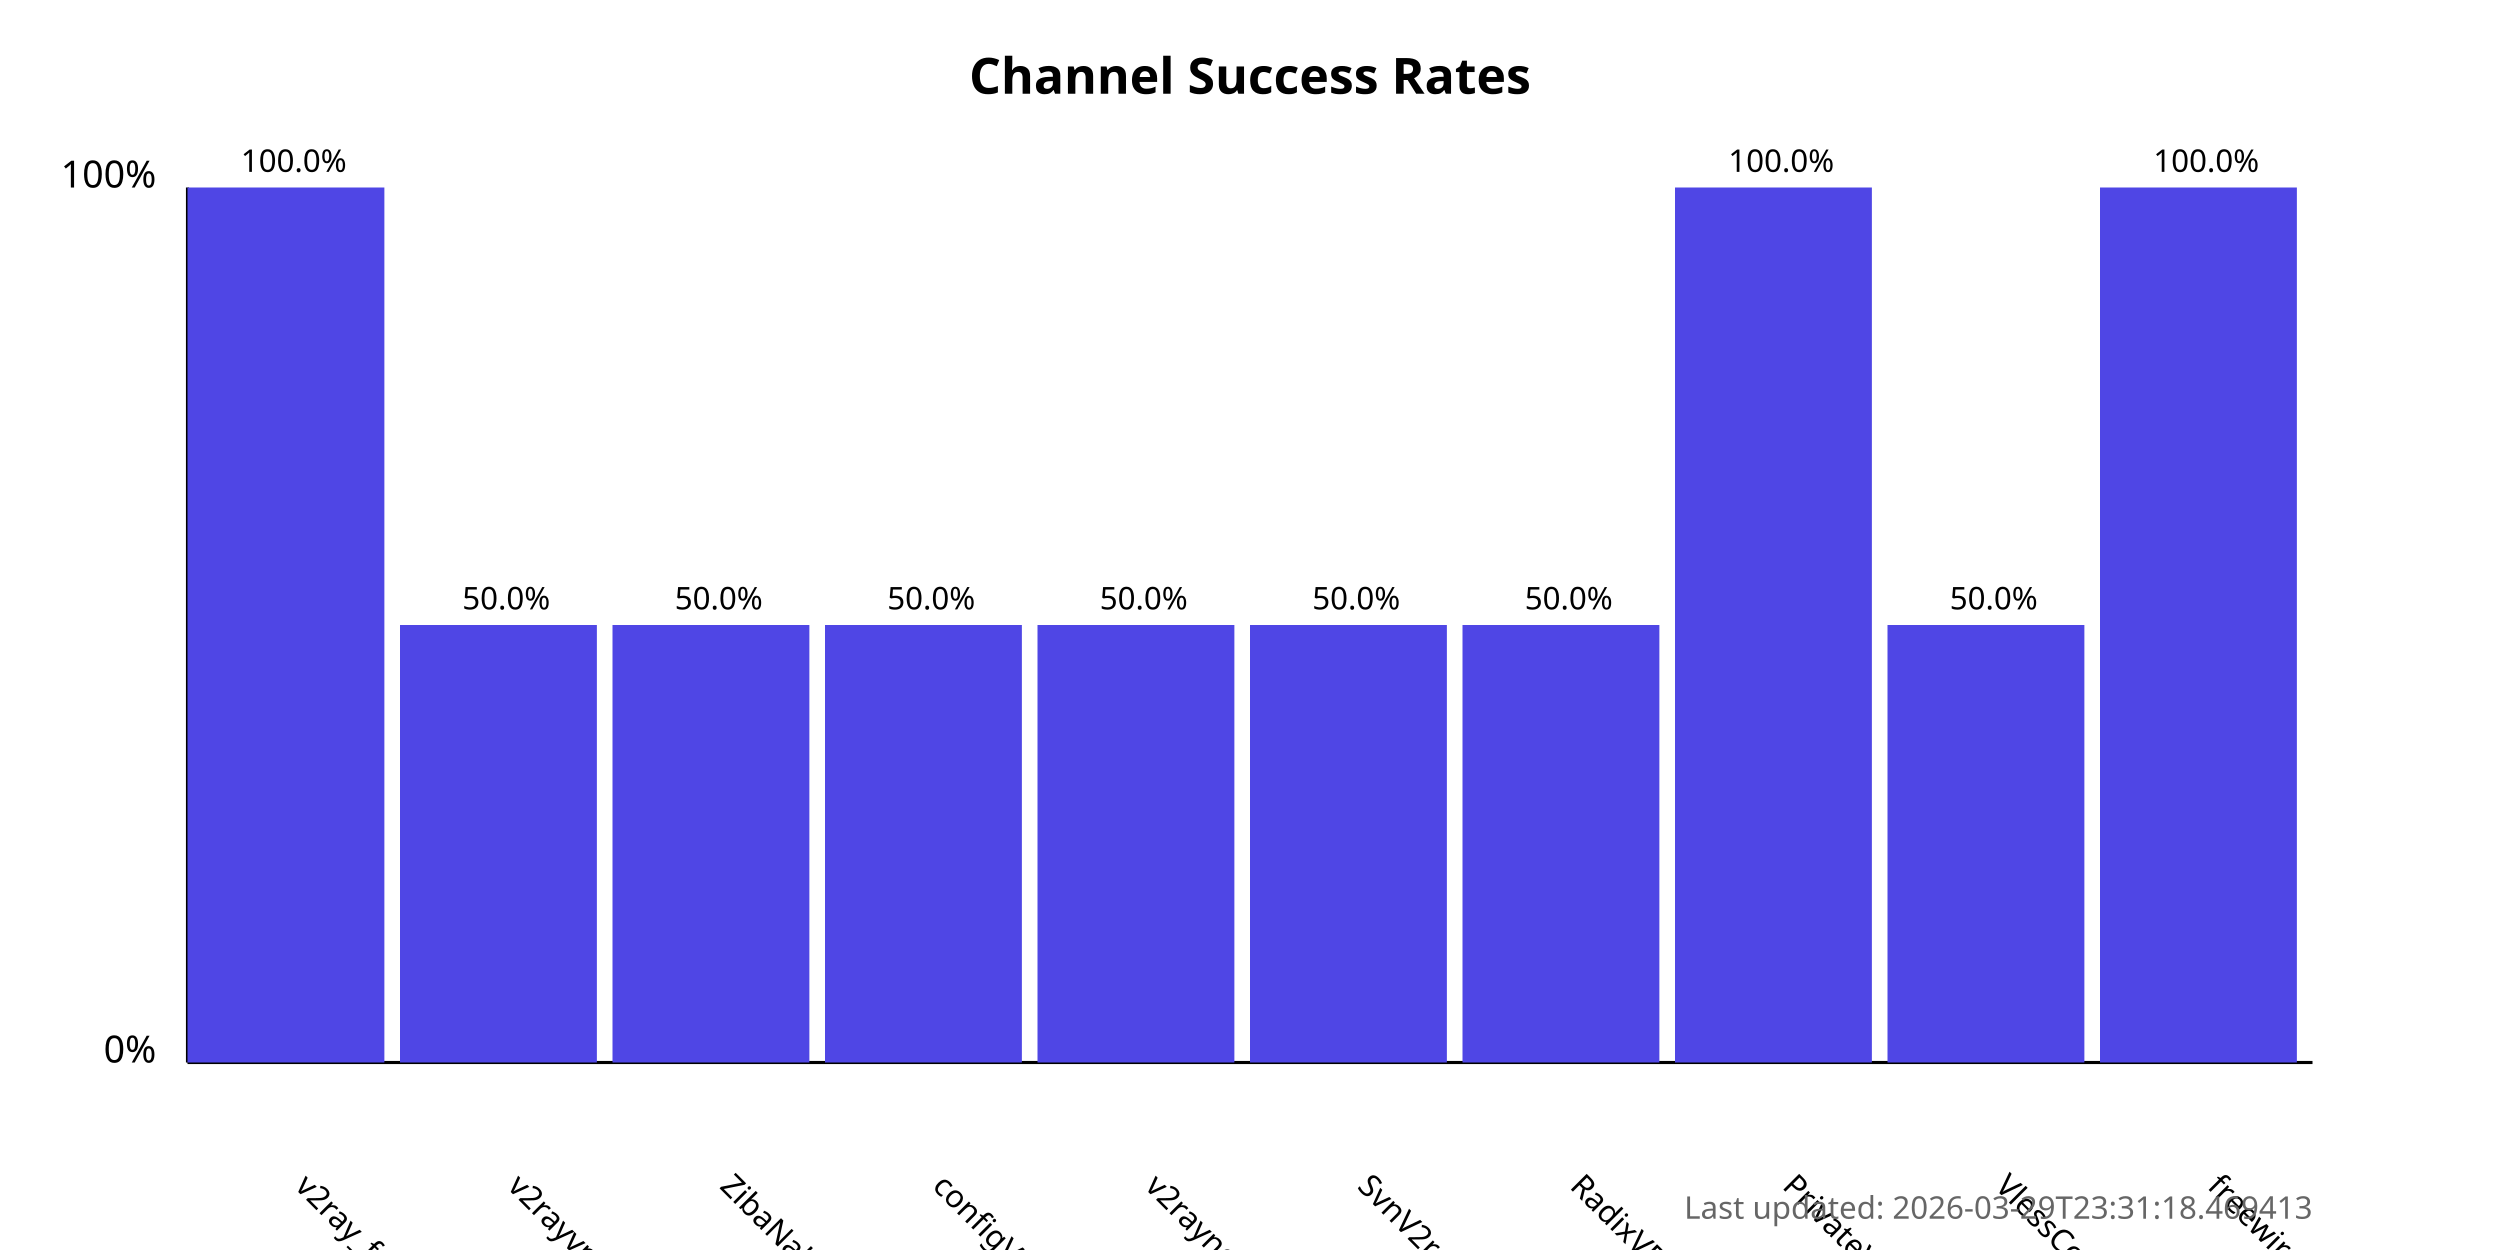
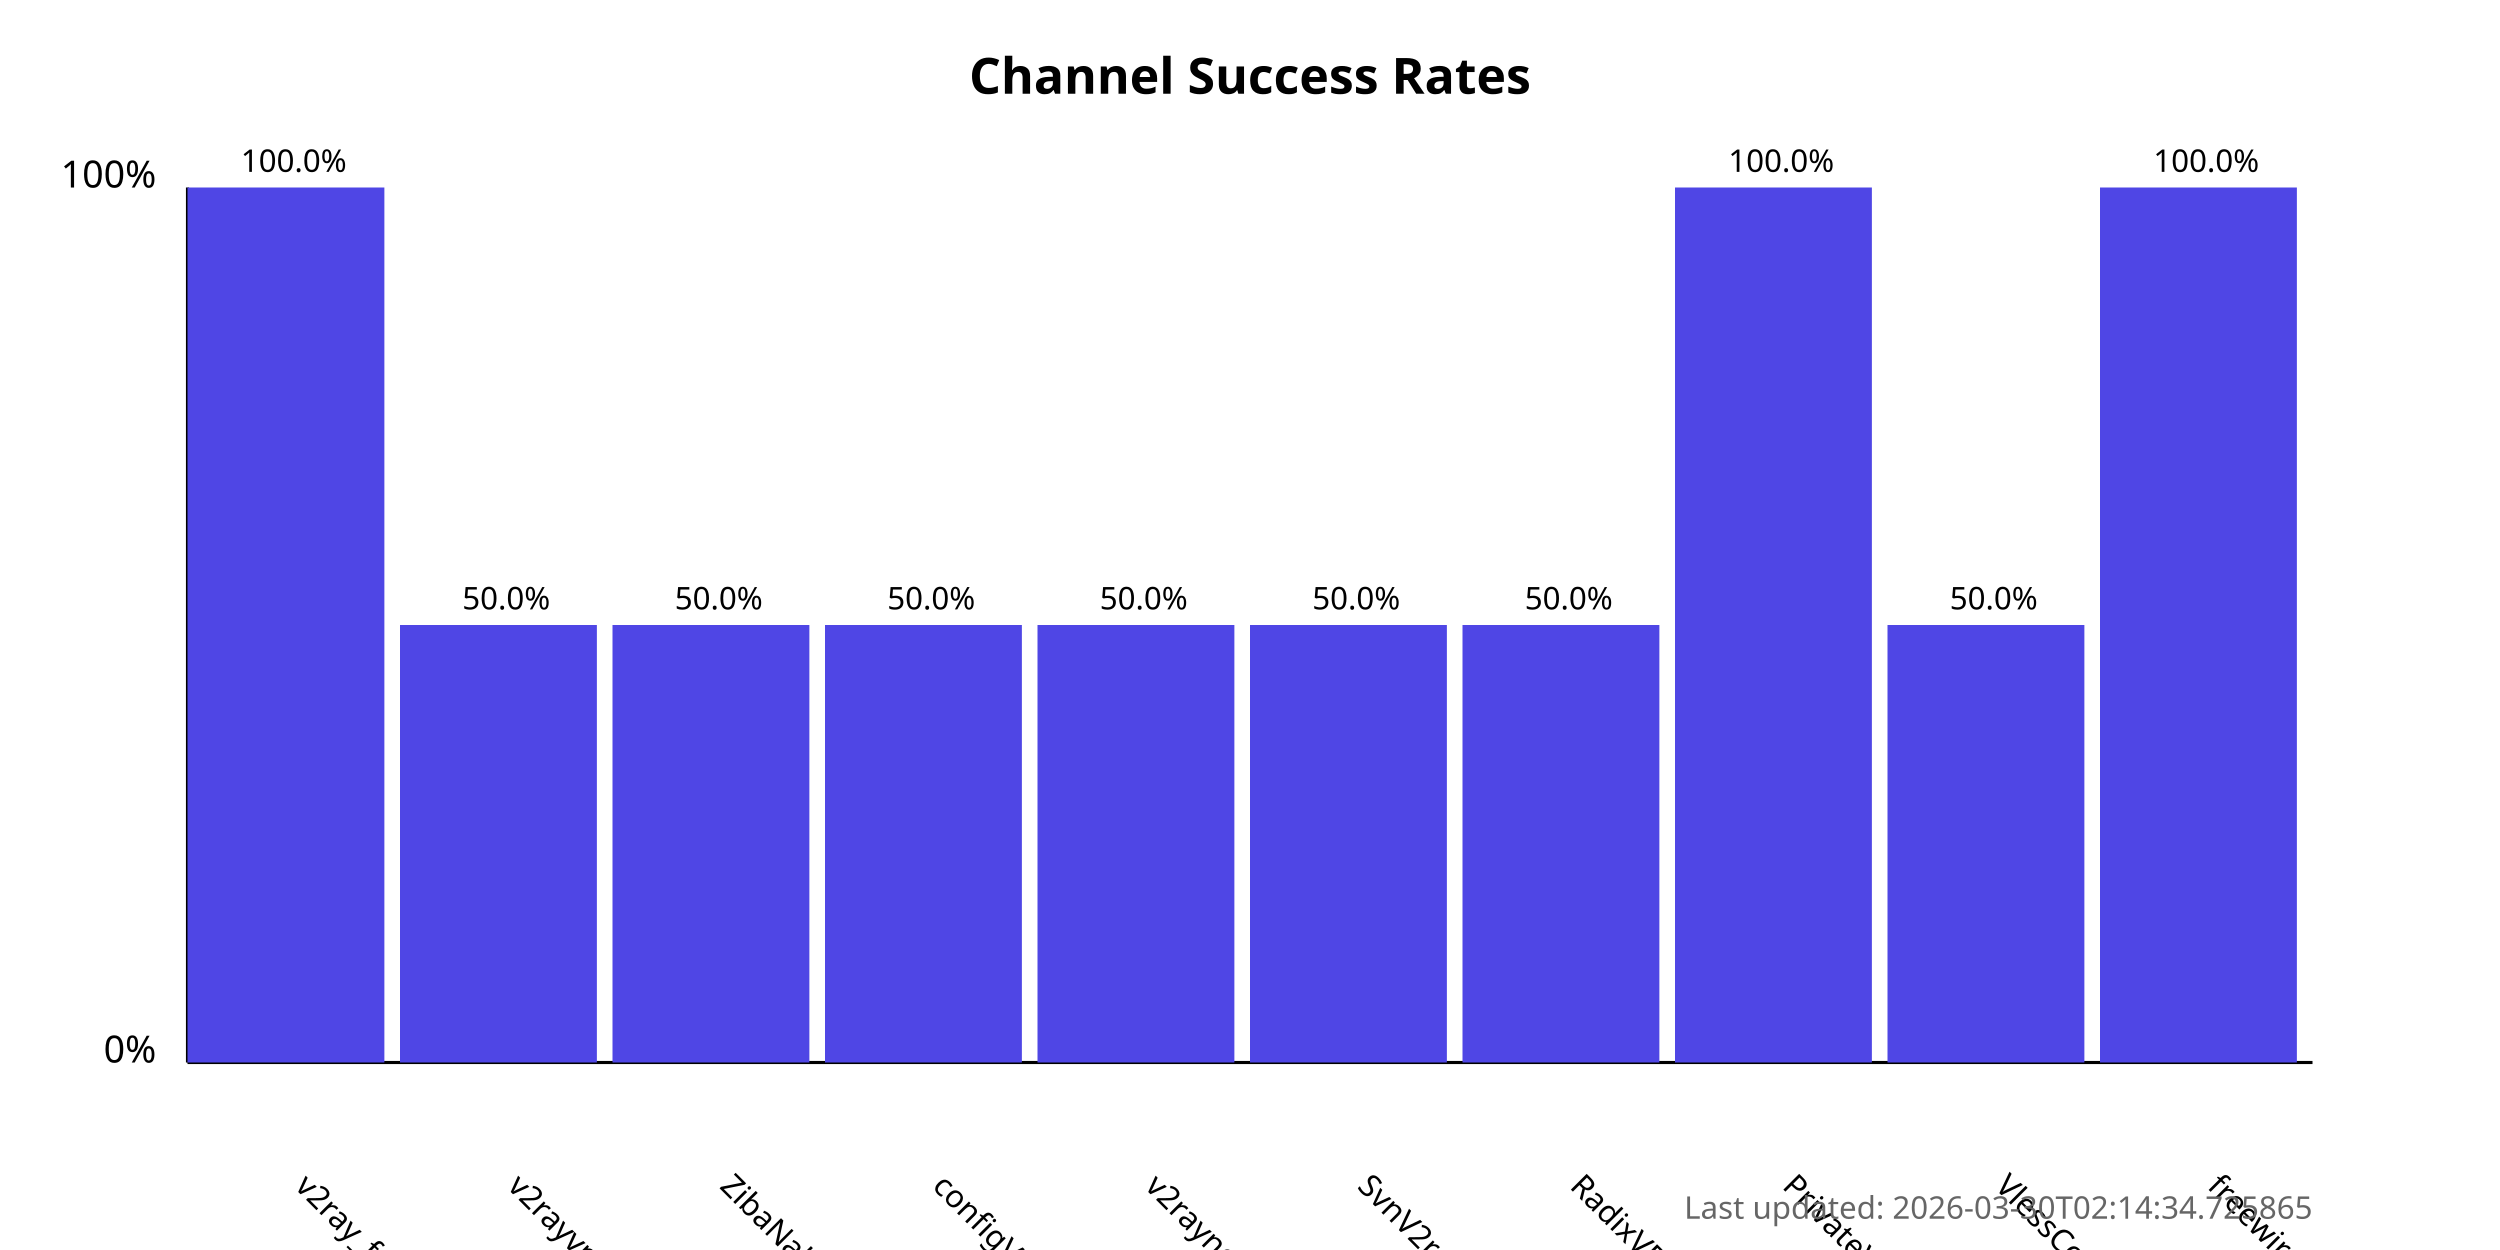
<svg xmlns="http://www.w3.org/2000/svg" width="800" height="400">
  <style>
            .chart-title { font: bold 16px sans-serif; }
            .axis-label { font: 12px sans-serif; }
            .tick-label { font: 10px sans-serif; }
            .bar { fill: #4f46e5; }
            .bar:hover { fill: #6366f1; }
            .timestamp { font: 10px sans-serif; fill: #666; }
        </style>
  <text x="400.0" y="30" text-anchor="middle" class="chart-title">
            Channel Success Rates
        </text>
  <line x1="60" y1="340" x2="60" y2="60" stroke="black" stroke-width="1" />
  <line x1="60" y1="340" x2="740" y2="340" stroke="black" stroke-width="1" />
  <text x="50" y="340" text-anchor="end" class="axis-label">0%</text>
  <text x="50" y="60" text-anchor="end" class="axis-label">100%</text>
  <g>
    <rect x="60" y="60.0" width="63.0" height="280.0" class="bar" />
    <text x="94.0" y="380" transform="rotate(45, 94.0, 380)" text-anchor="start" class="tick-label">
                v2ray_free_conf
            </text>
    <text x="94.0" y="55.0" text-anchor="middle" class="tick-label">
                100.0%
            </text>
  </g>
  <g>
    <rect x="128.0" y="200.0" width="63.0" height="140.0" class="bar" />
    <text x="162.0" y="380" transform="rotate(45, 162.0, 380)" text-anchor="start" class="tick-label">
                v2rayvpno
            </text>
    <text x="162.0" y="195.0" text-anchor="middle" class="tick-label">
                50.0%
            </text>
  </g>
  <g>
    <rect x="196.0" y="200.0" width="63.0" height="140.0" class="bar" />
    <text x="230.0" y="380" transform="rotate(45, 230.0, 380)" text-anchor="start" class="tick-label">
                ZibaNabz
            </text>
    <text x="230.0" y="195.0" text-anchor="middle" class="tick-label">
                50.0%
            </text>
  </g>
  <g>
    <rect x="264.0" y="200.0" width="63.0" height="140.0" class="bar" />
    <text x="298.0" y="380" transform="rotate(45, 298.0, 380)" text-anchor="start" class="tick-label">
                configV2rayForFree
            </text>
    <text x="298.0" y="195.0" text-anchor="middle" class="tick-label">
                50.0%
            </text>
  </g>
  <g>
    <rect x="332.0" y="200.0" width="63.0" height="140.0" class="bar" />
    <text x="366.0" y="380" transform="rotate(45, 366.0, 380)" text-anchor="start" class="tick-label">
                v2rayngvpn
            </text>
    <text x="366.0" y="195.0" text-anchor="middle" class="tick-label">
                50.0%
            </text>
  </g>
  <g>
    <rect x="400.0" y="200.0" width="63.0" height="140.0" class="bar" />
    <text x="434.0" y="380" transform="rotate(45, 434.0, 380)" text-anchor="start" class="tick-label">
                SvnV2ray
            </text>
    <text x="434.0" y="195.0" text-anchor="middle" class="tick-label">
                50.0%
            </text>
  </g>
  <g>
    <rect x="468.0" y="200.0" width="63.0" height="140.0" class="bar" />
    <text x="502.0" y="380" transform="rotate(45, 502.0, 380)" text-anchor="start" class="tick-label">
                RadixVPN
            </text>
    <text x="502.0" y="195.0" text-anchor="middle" class="tick-label">
                50.0%
            </text>
  </g>
  <g>
    <rect x="536.0" y="60.0" width="63.0" height="280.0" class="bar" />
    <text x="570.0" y="380" transform="rotate(45, 570.0, 380)" text-anchor="start" class="tick-label">
                PrivateVPNs
            </text>
    <text x="570.0" y="55.0" text-anchor="middle" class="tick-label">
                100.0%
            </text>
  </g>
  <g>
    <rect x="604.0" y="200.0" width="63.0" height="140.0" class="bar" />
    <text x="638.0" y="380" transform="rotate(45, 638.0, 380)" text-anchor="start" class="tick-label">
                VlessConfig
            </text>
    <text x="638.0" y="195.0" text-anchor="middle" class="tick-label">
                50.0%
            </text>
  </g>
  <g>
    <rect x="672.0" y="60.0" width="63.0" height="280.0" class="bar" />
    <text x="706.0" y="380" transform="rotate(45, 706.0, 380)" text-anchor="start" class="tick-label">
                freewireguard
            </text>
    <text x="706.0" y="55.0" text-anchor="middle" class="tick-label">
                100.0%
            </text>
  </g>
  <text x="740" y="390" text-anchor="end" class="timestamp">
-             Last updated: 2026-03-29T23:31:18.469413
+             Last updated: 2026-03-30T02:14:34.725865
        </text>
</svg>
